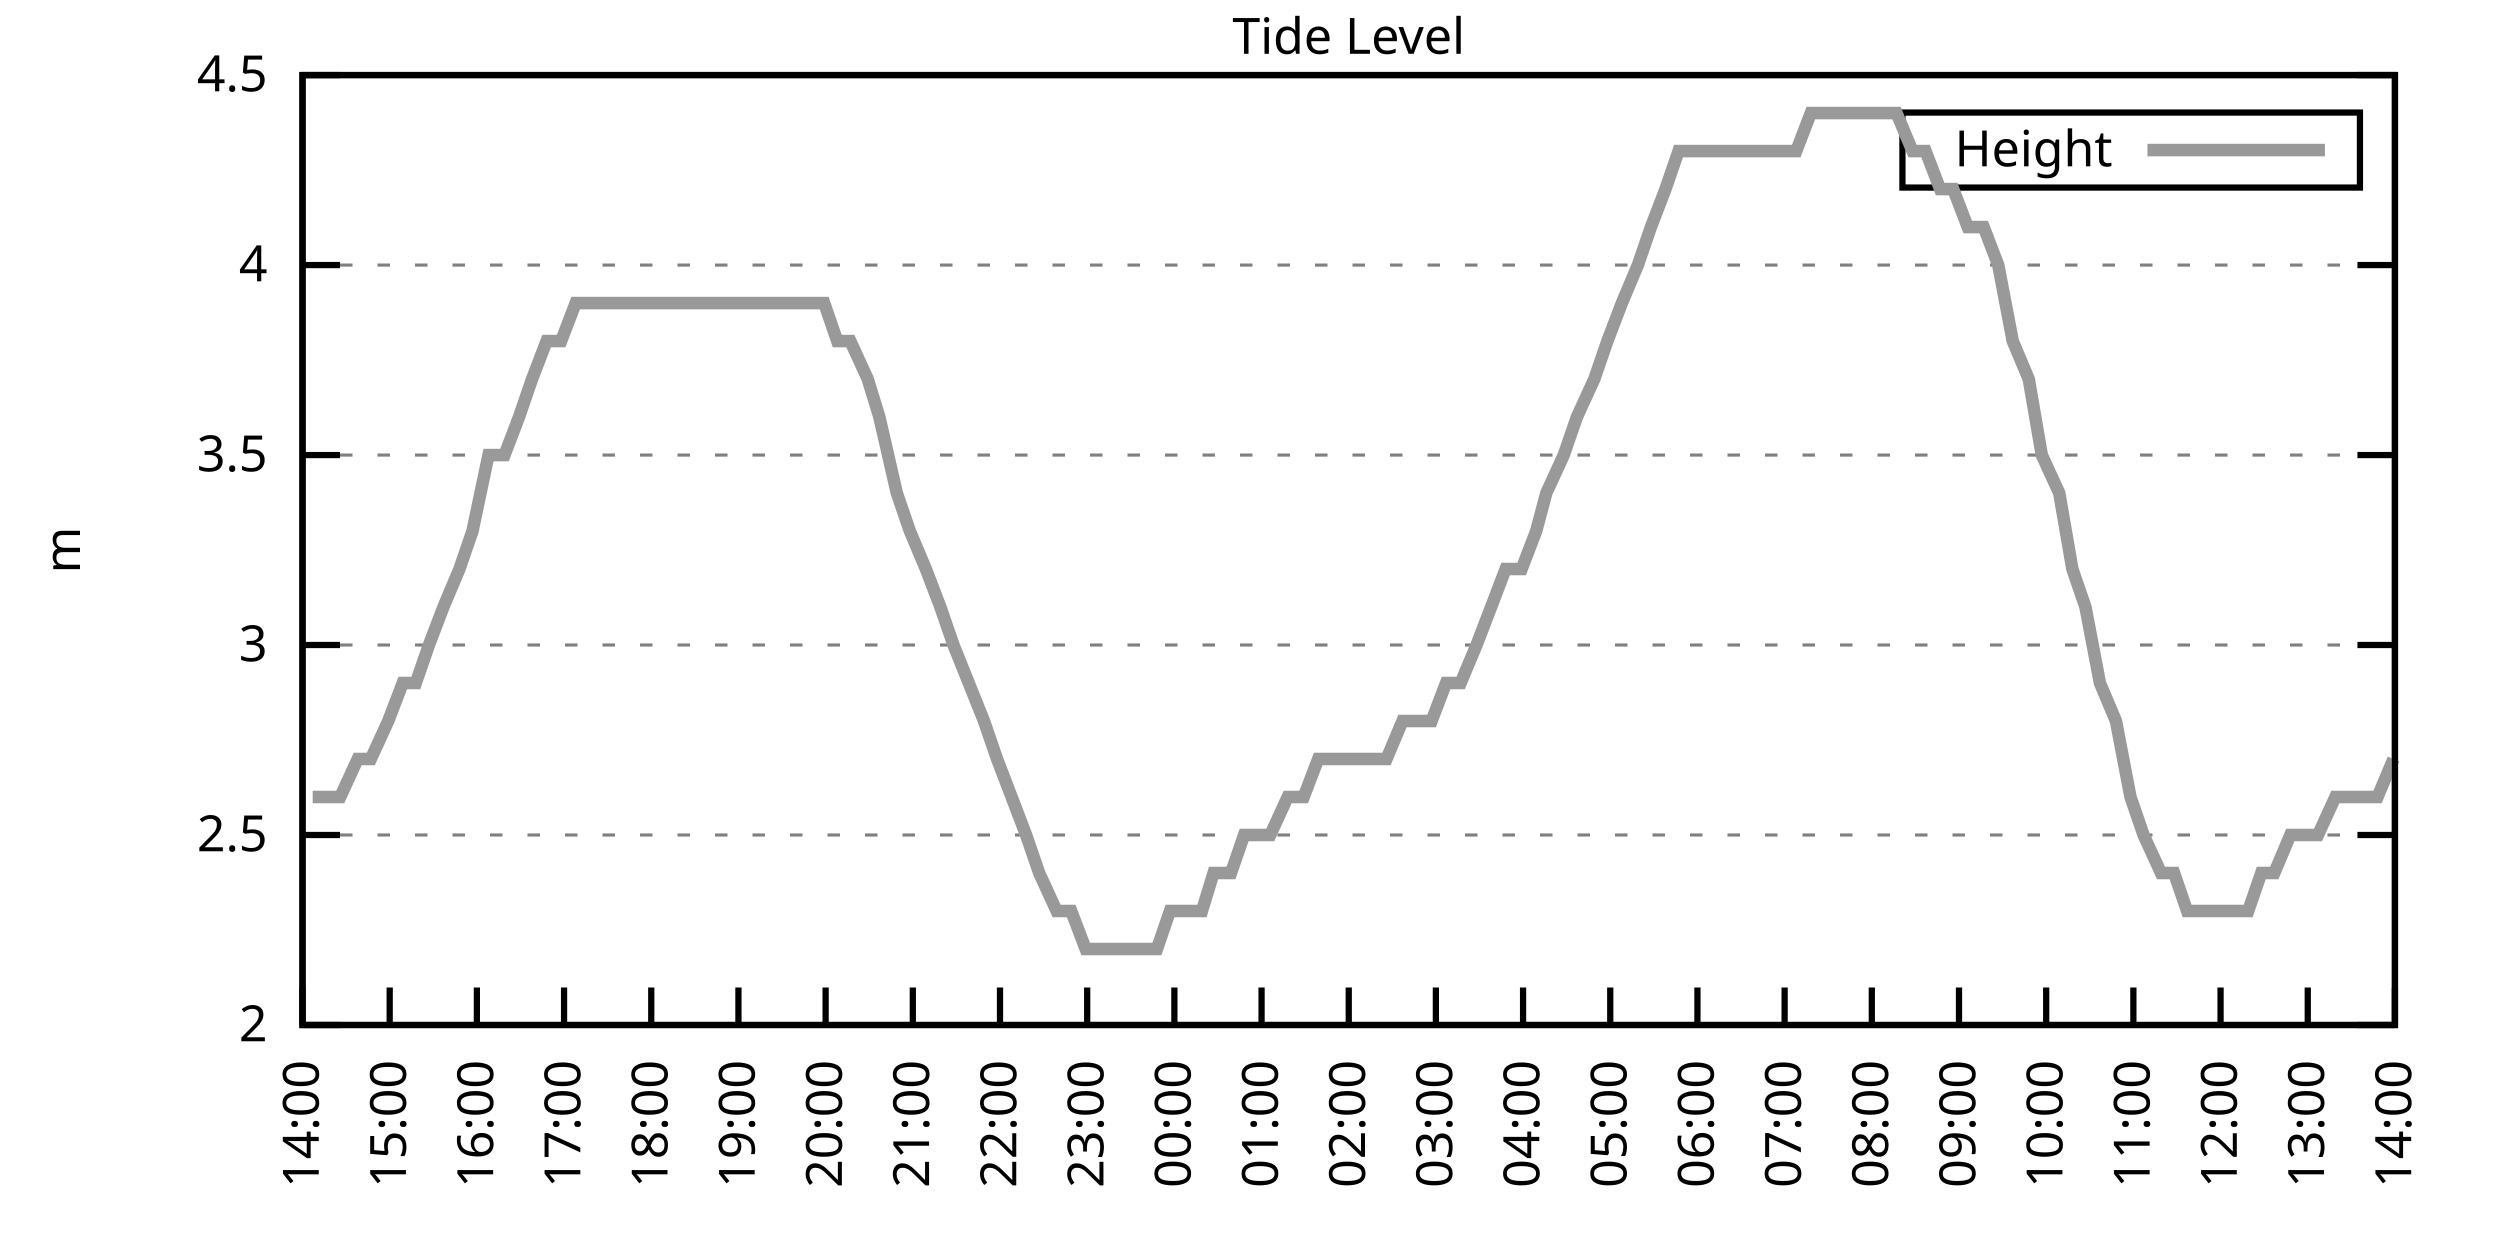
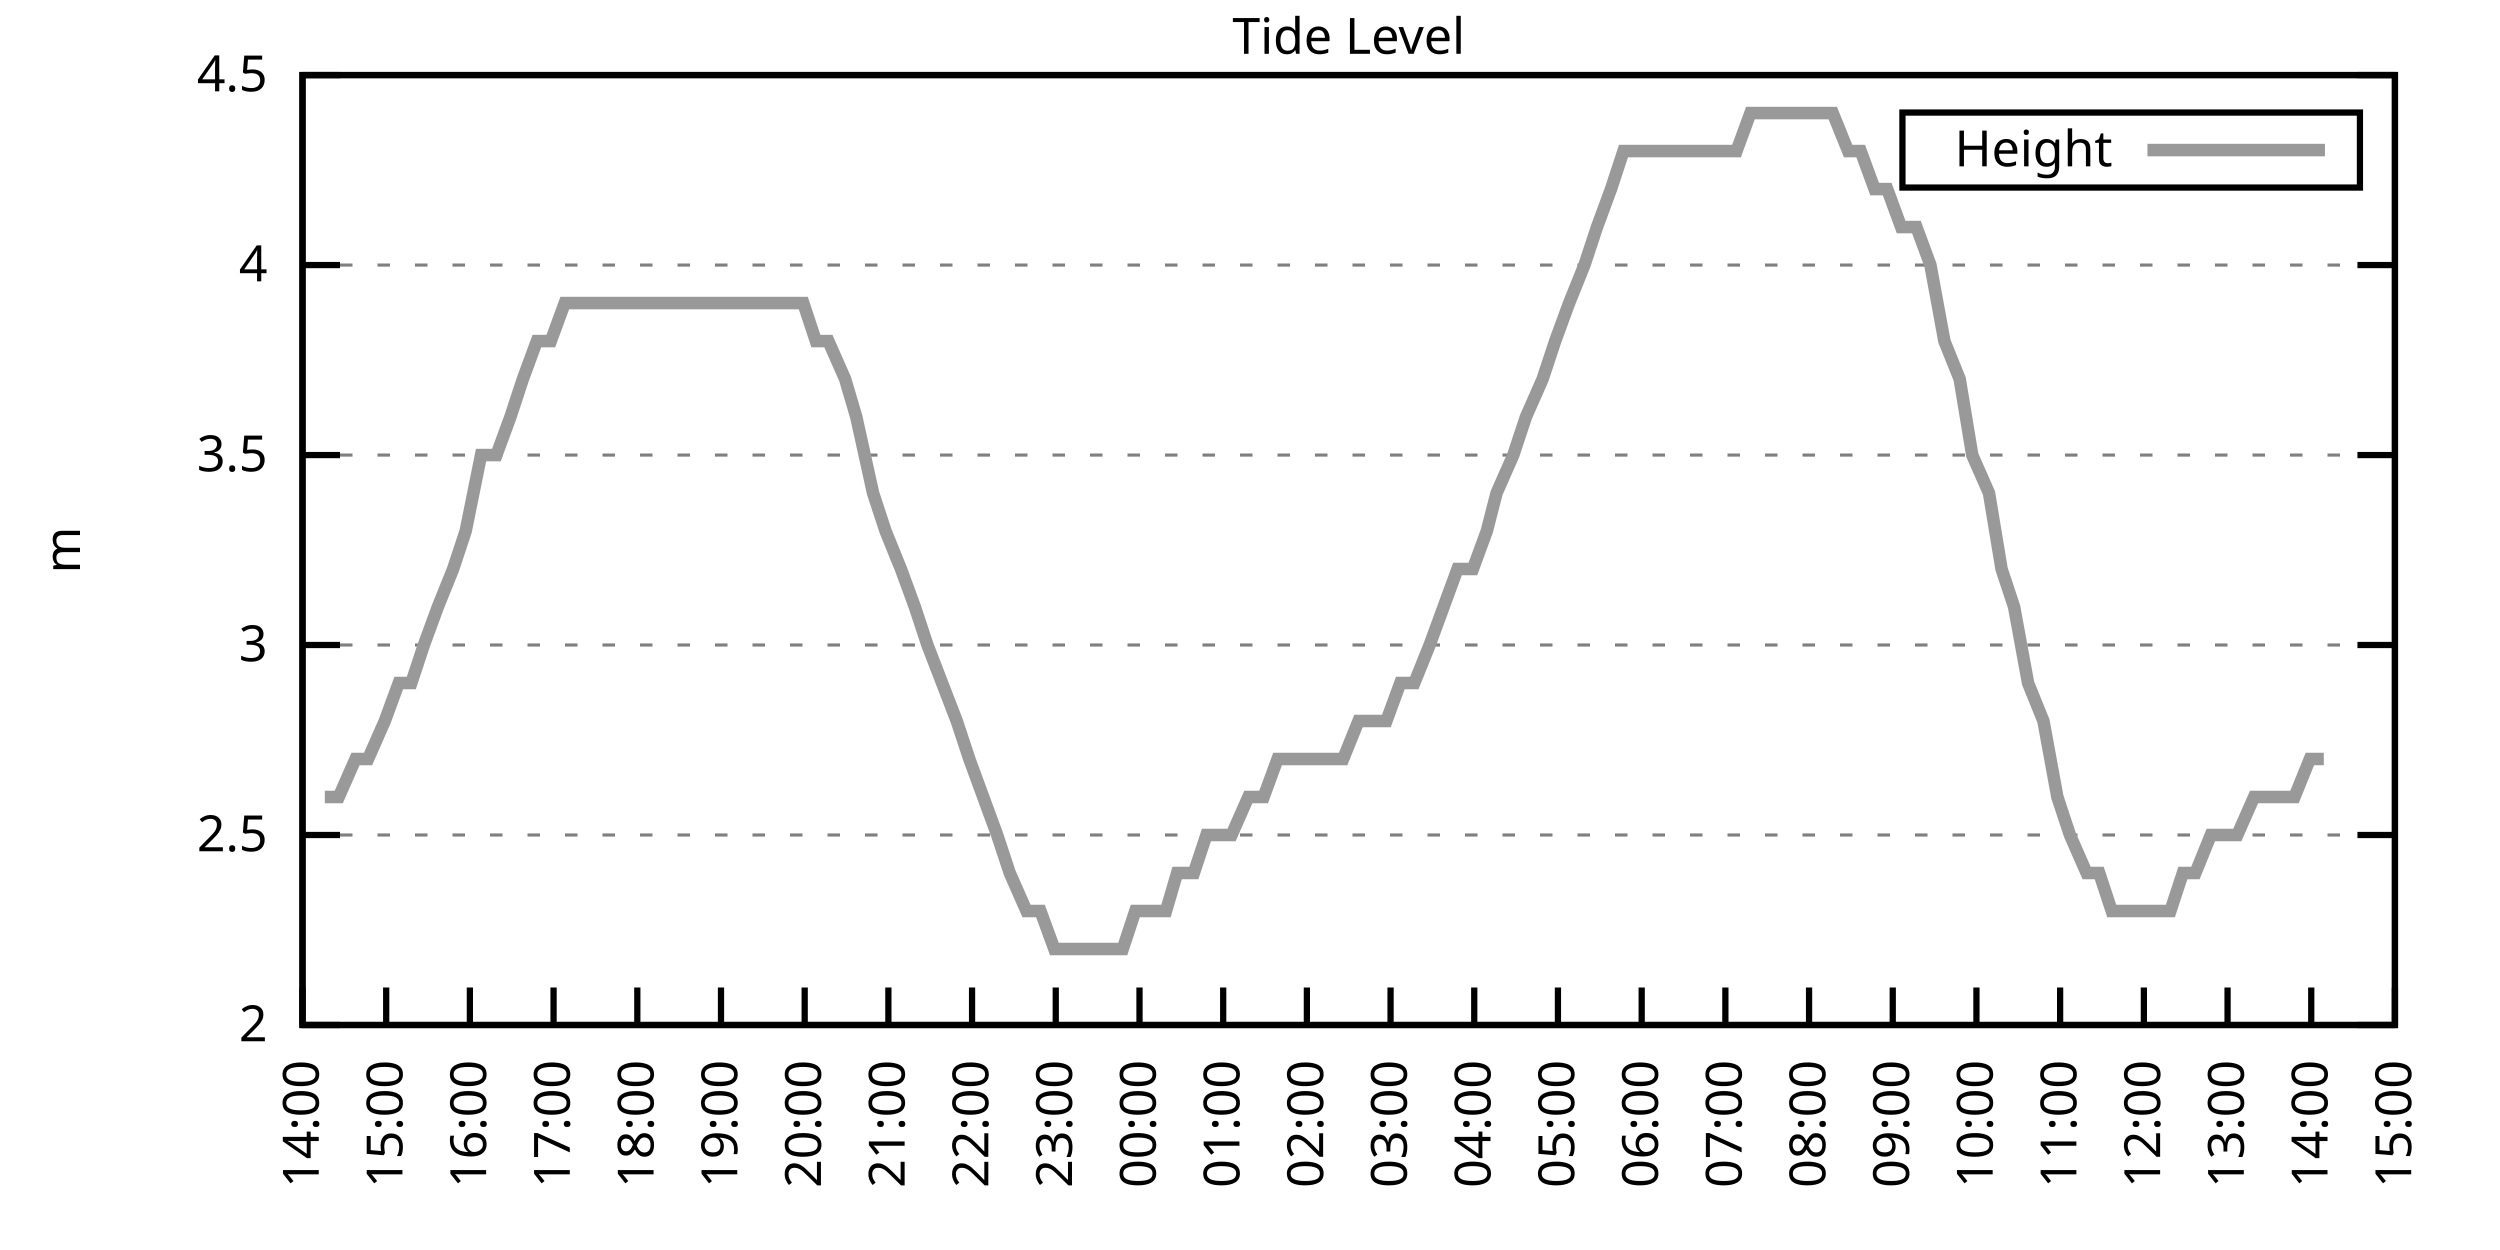
<svg xmlns="http://www.w3.org/2000/svg" xmlns:xlink="http://www.w3.org/1999/xlink" width="400" height="200" viewBox="0 0 400 200">
  <g id="gnuplot_canvas">
    <rect x="0" y="0" width="400" height="200" fill="none" />
    <defs>
      <circle id="gpDot" r="0.5" stroke-width="0.5" stroke="currentColor" />
      <path id="gpPt0" stroke-width="0.333" stroke="currentColor" d="M-1,0 h2 M0,-1 v2" />
      <path id="gpPt1" stroke-width="0.333" stroke="currentColor" d="M-1,-1 L1,1 M1,-1 L-1,1" />
      <path id="gpPt2" stroke-width="0.333" stroke="currentColor" d="M-1,0 L1,0 M0,-1 L0,1 M-1,-1 L1,1 M-1,1 L1,-1" />
      <rect id="gpPt3" stroke-width="0.333" stroke="currentColor" x="-1" y="-1" width="2" height="2" />
      <rect id="gpPt4" stroke-width="0.333" stroke="currentColor" fill="currentColor" x="-1" y="-1" width="2" height="2" />
      <circle id="gpPt5" stroke-width="0.333" stroke="currentColor" cx="0" cy="0" r="1" />
      <use xlink:href="#gpPt5" id="gpPt6" fill="currentColor" stroke="none" />
      <path id="gpPt7" stroke-width="0.333" stroke="currentColor" d="M0,-1.33 L-1.33,0.67 L1.33,0.67 z" />
      <use xlink:href="#gpPt7" id="gpPt8" fill="currentColor" stroke="none" />
      <use xlink:href="#gpPt7" id="gpPt9" stroke="currentColor" transform="rotate(180)" />
      <use xlink:href="#gpPt9" id="gpPt10" fill="currentColor" stroke="none" />
      <use xlink:href="#gpPt3" id="gpPt11" stroke="currentColor" transform="rotate(45)" />
      <use xlink:href="#gpPt11" id="gpPt12" fill="currentColor" stroke="none" />
      <path id="gpPt13" stroke-width="0.333" stroke="currentColor" d="M0,1.330 L1.265,0.411 L0.782,-1.067 L-0.782,-1.076 L-1.265,0.411 z" />
      <use xlink:href="#gpPt13" id="gpPt14" fill="currentColor" stroke="none" />
      <filter id="textbox" filterUnits="objectBoundingBox" x="0" y="0" height="1" width="1">
        <feFlood flood-color="white" flood-opacity="1" result="bgnd" />
        <feComposite in="SourceGraphic" in2="bgnd" operator="atop" />
      </filter>
      <filter id="greybox" filterUnits="objectBoundingBox" x="0" y="0" height="1" width="1">
        <feFlood flood-color="lightgrey" flood-opacity="1" result="grey" />
        <feComposite in="SourceGraphic" in2="grey" operator="atop" />
      </filter>
    </defs>
    <g fill="none" color="white" stroke="currentColor" stroke-width="1.00" stroke-linecap="butt" stroke-linejoin="miter">
</g>
    <g fill="none" color="black" stroke="currentColor" stroke-width="1.00" stroke-linecap="butt" stroke-linejoin="miter">
      <g stroke="none" shape-rendering="crispEdges">
        <polygon fill="rgb(255, 255, 255)" points="48.40,164.00 383.18,164.00 383.18,12.02 48.40,12.02 " />
      </g>
    </g>
    <g fill="none" color="black" stroke="currentColor" stroke-width="1.00" stroke-linecap="butt" stroke-linejoin="miter">
</g>
    <g fill="none" color="black" stroke="black" stroke-width="0.50" stroke-linecap="butt" stroke-linejoin="miter">
</g>
    <g fill="none" color="gray" stroke="currentColor" stroke-width="0.50" stroke-linecap="butt" stroke-linejoin="miter">
      <path stroke="gray" stroke-dasharray="2,4" class="gridline" d="M48.40,164.00 L383.19,164.00  " />
    </g>
    <g fill="none" color="gray" stroke="gray" stroke-width="1.00" stroke-linecap="butt" stroke-linejoin="miter">
</g>
    <g fill="none" color="black" stroke="currentColor" stroke-width="1.00" stroke-linecap="butt" stroke-linejoin="miter">
      <path stroke="black" d="M48.40,164.00 L54.40,164.00 M383.19,164.00 L377.19,164.00  " />
      <g transform="translate(42.80,166.60)" stroke="none" fill="black" font-family="Sans" font-size="8.00" text-anchor="end">
        <text>
          <tspan font-family="Sans"> 2</tspan>
        </text>
      </g>
    </g>
    <g fill="none" color="black" stroke="currentColor" stroke-width="1.00" stroke-linecap="butt" stroke-linejoin="miter">
</g>
    <g fill="none" color="black" stroke="black" stroke-width="0.50" stroke-linecap="butt" stroke-linejoin="miter">
</g>
    <g fill="none" color="gray" stroke="currentColor" stroke-width="0.50" stroke-linecap="butt" stroke-linejoin="miter">
      <path stroke="gray" stroke-dasharray="2,4" class="gridline" d="M48.40,133.60 L383.19,133.60  " />
    </g>
    <g fill="none" color="gray" stroke="gray" stroke-width="1.00" stroke-linecap="butt" stroke-linejoin="miter">
</g>
    <g fill="none" color="black" stroke="currentColor" stroke-width="1.00" stroke-linecap="butt" stroke-linejoin="miter">
      <path stroke="black" d="M48.40,133.60 L54.40,133.60 M383.19,133.60 L377.19,133.60  " />
      <g transform="translate(42.80,136.20)" stroke="none" fill="black" font-family="Sans" font-size="8.00" text-anchor="end">
        <text>
          <tspan font-family="Sans"> 2.5</tspan>
        </text>
      </g>
    </g>
    <g fill="none" color="black" stroke="currentColor" stroke-width="1.00" stroke-linecap="butt" stroke-linejoin="miter">
</g>
    <g fill="none" color="black" stroke="black" stroke-width="0.50" stroke-linecap="butt" stroke-linejoin="miter">
</g>
    <g fill="none" color="gray" stroke="currentColor" stroke-width="0.50" stroke-linecap="butt" stroke-linejoin="miter">
      <path stroke="gray" stroke-dasharray="2,4" class="gridline" d="M48.40,103.20 L383.19,103.20  " />
    </g>
    <g fill="none" color="gray" stroke="gray" stroke-width="1.00" stroke-linecap="butt" stroke-linejoin="miter">
</g>
    <g fill="none" color="black" stroke="currentColor" stroke-width="1.00" stroke-linecap="butt" stroke-linejoin="miter">
      <path stroke="black" d="M48.40,103.20 L54.40,103.20 M383.19,103.20 L377.19,103.20  " />
      <g transform="translate(42.80,105.80)" stroke="none" fill="black" font-family="Sans" font-size="8.00" text-anchor="end">
        <text>
          <tspan font-family="Sans"> 3</tspan>
        </text>
      </g>
    </g>
    <g fill="none" color="black" stroke="currentColor" stroke-width="1.00" stroke-linecap="butt" stroke-linejoin="miter">
</g>
    <g fill="none" color="black" stroke="black" stroke-width="0.50" stroke-linecap="butt" stroke-linejoin="miter">
</g>
    <g fill="none" color="gray" stroke="currentColor" stroke-width="0.50" stroke-linecap="butt" stroke-linejoin="miter">
      <path stroke="gray" stroke-dasharray="2,4" class="gridline" d="M48.40,72.81 L383.19,72.81  " />
    </g>
    <g fill="none" color="gray" stroke="gray" stroke-width="1.00" stroke-linecap="butt" stroke-linejoin="miter">
</g>
    <g fill="none" color="black" stroke="currentColor" stroke-width="1.00" stroke-linecap="butt" stroke-linejoin="miter">
      <path stroke="black" d="M48.40,72.81 L54.40,72.81 M383.19,72.81 L377.19,72.81  " />
      <g transform="translate(42.80,75.41)" stroke="none" fill="black" font-family="Sans" font-size="8.00" text-anchor="end">
        <text>
          <tspan font-family="Sans"> 3.5</tspan>
        </text>
      </g>
    </g>
    <g fill="none" color="black" stroke="currentColor" stroke-width="1.00" stroke-linecap="butt" stroke-linejoin="miter">
</g>
    <g fill="none" color="black" stroke="black" stroke-width="0.50" stroke-linecap="butt" stroke-linejoin="miter">
</g>
    <g fill="none" color="gray" stroke="currentColor" stroke-width="0.50" stroke-linecap="butt" stroke-linejoin="miter">
      <path stroke="gray" stroke-dasharray="2,4" class="gridline" d="M48.40,42.41 L383.19,42.41  " />
    </g>
    <g fill="none" color="gray" stroke="gray" stroke-width="1.00" stroke-linecap="butt" stroke-linejoin="miter">
</g>
    <g fill="none" color="black" stroke="currentColor" stroke-width="1.00" stroke-linecap="butt" stroke-linejoin="miter">
      <path stroke="black" d="M48.40,42.41 L54.40,42.41 M383.19,42.41 L377.19,42.41  " />
      <g transform="translate(42.80,45.01)" stroke="none" fill="black" font-family="Sans" font-size="8.00" text-anchor="end">
        <text>
          <tspan font-family="Sans"> 4</tspan>
        </text>
      </g>
    </g>
    <g fill="none" color="black" stroke="currentColor" stroke-width="1.00" stroke-linecap="butt" stroke-linejoin="miter">
</g>
    <g fill="none" color="black" stroke="black" stroke-width="0.50" stroke-linecap="butt" stroke-linejoin="miter">
</g>
    <g fill="none" color="gray" stroke="currentColor" stroke-width="0.50" stroke-linecap="butt" stroke-linejoin="miter">
      <path stroke="gray" stroke-dasharray="2,4" class="gridline" d="M48.40,12.01 L383.19,12.01  " />
    </g>
    <g fill="none" color="gray" stroke="gray" stroke-width="1.00" stroke-linecap="butt" stroke-linejoin="miter">
</g>
    <g fill="none" color="black" stroke="currentColor" stroke-width="1.00" stroke-linecap="butt" stroke-linejoin="miter">
      <path stroke="black" d="M48.40,12.01 L54.40,12.01 M383.19,12.01 L377.19,12.01  " />
      <g transform="translate(42.80,14.61)" stroke="none" fill="black" font-family="Sans" font-size="8.00" text-anchor="end">
        <text>
          <tspan font-family="Sans"> 4.5</tspan>
        </text>
      </g>
    </g>
    <g fill="none" color="black" stroke="currentColor" stroke-width="1.00" stroke-linecap="butt" stroke-linejoin="miter">
      <path stroke="black" d="M48.40,164.00 L48.40,158.00  " />
      <g transform="translate(51.00,169.60) rotate(270.00)" stroke="none" fill="black" font-family="Sans" font-size="8.00" text-anchor="end">
        <text>
          <tspan font-family="Sans">14:00</tspan>
        </text>
      </g>
    </g>
    <g fill="none" color="black" stroke="currentColor" stroke-width="1.00" stroke-linecap="butt" stroke-linejoin="miter">
-       <path stroke="black" d="M62.35,164.00 L62.35,158.00  " />
-       <g transform="translate(64.95,169.60) rotate(270.00)" stroke="none" fill="black" font-family="Sans" font-size="8.00" text-anchor="end">
+       <path stroke="black" d="M61.79,164.00 L61.79,158.00  " />
+       <g transform="translate(64.39,169.60) rotate(270.00)" stroke="none" fill="black" font-family="Sans" font-size="8.00" text-anchor="end">
        <text>
          <tspan font-family="Sans">15:00</tspan>
        </text>
      </g>
    </g>
    <g fill="none" color="black" stroke="currentColor" stroke-width="1.00" stroke-linecap="butt" stroke-linejoin="miter">
-       <path stroke="black" d="M76.30,164.00 L76.30,158.00  " />
-       <g transform="translate(78.90,169.60) rotate(270.00)" stroke="none" fill="black" font-family="Sans" font-size="8.00" text-anchor="end">
+       <path stroke="black" d="M75.18,164.00 L75.18,158.00  " />
+       <g transform="translate(77.78,169.60) rotate(270.00)" stroke="none" fill="black" font-family="Sans" font-size="8.00" text-anchor="end">
        <text>
          <tspan font-family="Sans">16:00</tspan>
        </text>
      </g>
    </g>
    <g fill="none" color="black" stroke="currentColor" stroke-width="1.00" stroke-linecap="butt" stroke-linejoin="miter">
-       <path stroke="black" d="M90.25,164.00 L90.25,158.00  " />
-       <g transform="translate(92.85,169.60) rotate(270.00)" stroke="none" fill="black" font-family="Sans" font-size="8.00" text-anchor="end">
+       <path stroke="black" d="M88.57,164.00 L88.57,158.00  " />
+       <g transform="translate(91.17,169.60) rotate(270.00)" stroke="none" fill="black" font-family="Sans" font-size="8.00" text-anchor="end">
        <text>
          <tspan font-family="Sans">17:00</tspan>
        </text>
      </g>
    </g>
    <g fill="none" color="black" stroke="currentColor" stroke-width="1.00" stroke-linecap="butt" stroke-linejoin="miter">
-       <path stroke="black" d="M104.20,164.00 L104.20,158.00  " />
-       <g transform="translate(106.80,169.60) rotate(270.00)" stroke="none" fill="black" font-family="Sans" font-size="8.00" text-anchor="end">
+       <path stroke="black" d="M101.97,164.00 L101.97,158.00  " />
+       <g transform="translate(104.57,169.60) rotate(270.00)" stroke="none" fill="black" font-family="Sans" font-size="8.00" text-anchor="end">
        <text>
          <tspan font-family="Sans">18:00</tspan>
        </text>
      </g>
    </g>
    <g fill="none" color="black" stroke="currentColor" stroke-width="1.00" stroke-linecap="butt" stroke-linejoin="miter">
-       <path stroke="black" d="M118.15,164.00 L118.15,158.00  " />
-       <g transform="translate(120.75,169.60) rotate(270.00)" stroke="none" fill="black" font-family="Sans" font-size="8.00" text-anchor="end">
+       <path stroke="black" d="M115.36,164.00 L115.36,158.00  " />
+       <g transform="translate(117.96,169.60) rotate(270.00)" stroke="none" fill="black" font-family="Sans" font-size="8.00" text-anchor="end">
        <text>
          <tspan font-family="Sans">19:00</tspan>
        </text>
      </g>
    </g>
    <g fill="none" color="black" stroke="currentColor" stroke-width="1.00" stroke-linecap="butt" stroke-linejoin="miter">
-       <path stroke="black" d="M132.10,164.00 L132.10,158.00  " />
-       <g transform="translate(134.70,169.60) rotate(270.00)" stroke="none" fill="black" font-family="Sans" font-size="8.00" text-anchor="end">
+       <path stroke="black" d="M128.75,164.00 L128.75,158.00  " />
+       <g transform="translate(131.35,169.60) rotate(270.00)" stroke="none" fill="black" font-family="Sans" font-size="8.00" text-anchor="end">
        <text>
          <tspan font-family="Sans">20:00</tspan>
        </text>
      </g>
    </g>
    <g fill="none" color="black" stroke="currentColor" stroke-width="1.00" stroke-linecap="butt" stroke-linejoin="miter">
-       <path stroke="black" d="M146.05,164.00 L146.05,158.00  " />
-       <g transform="translate(148.65,169.60) rotate(270.00)" stroke="none" fill="black" font-family="Sans" font-size="8.00" text-anchor="end">
+       <path stroke="black" d="M142.14,164.00 L142.14,158.00  " />
+       <g transform="translate(144.74,169.60) rotate(270.00)" stroke="none" fill="black" font-family="Sans" font-size="8.00" text-anchor="end">
        <text>
          <tspan font-family="Sans">21:00</tspan>
        </text>
      </g>
    </g>
    <g fill="none" color="black" stroke="currentColor" stroke-width="1.00" stroke-linecap="butt" stroke-linejoin="miter">
-       <path stroke="black" d="M160.00,164.00 L160.00,158.00  " />
-       <g transform="translate(162.60,169.60) rotate(270.00)" stroke="none" fill="black" font-family="Sans" font-size="8.00" text-anchor="end">
+       <path stroke="black" d="M155.53,164.00 L155.53,158.00  " />
+       <g transform="translate(158.13,169.60) rotate(270.00)" stroke="none" fill="black" font-family="Sans" font-size="8.00" text-anchor="end">
        <text>
          <tspan font-family="Sans">22:00</tspan>
        </text>
      </g>
    </g>
    <g fill="none" color="black" stroke="currentColor" stroke-width="1.00" stroke-linecap="butt" stroke-linejoin="miter">
-       <path stroke="black" d="M173.95,164.00 L173.95,158.00  " />
-       <g transform="translate(176.55,169.60) rotate(270.00)" stroke="none" fill="black" font-family="Sans" font-size="8.00" text-anchor="end">
+       <path stroke="black" d="M168.92,164.00 L168.92,158.00  " />
+       <g transform="translate(171.52,169.60) rotate(270.00)" stroke="none" fill="black" font-family="Sans" font-size="8.00" text-anchor="end">
        <text>
          <tspan font-family="Sans">23:00</tspan>
        </text>
      </g>
    </g>
    <g fill="none" color="black" stroke="currentColor" stroke-width="1.00" stroke-linecap="butt" stroke-linejoin="miter">
-       <path stroke="black" d="M187.90,164.00 L187.90,158.00  " />
-       <g transform="translate(190.50,169.60) rotate(270.00)" stroke="none" fill="black" font-family="Sans" font-size="8.00" text-anchor="end">
+       <path stroke="black" d="M182.32,164.00 L182.32,158.00  " />
+       <g transform="translate(184.92,169.60) rotate(270.00)" stroke="none" fill="black" font-family="Sans" font-size="8.00" text-anchor="end">
        <text>
          <tspan font-family="Sans">00:00</tspan>
        </text>
      </g>
    </g>
    <g fill="none" color="black" stroke="currentColor" stroke-width="1.00" stroke-linecap="butt" stroke-linejoin="miter">
-       <path stroke="black" d="M201.85,164.00 L201.85,158.00  " />
-       <g transform="translate(204.45,169.60) rotate(270.00)" stroke="none" fill="black" font-family="Sans" font-size="8.00" text-anchor="end">
+       <path stroke="black" d="M195.71,164.00 L195.71,158.00  " />
+       <g transform="translate(198.31,169.60) rotate(270.00)" stroke="none" fill="black" font-family="Sans" font-size="8.00" text-anchor="end">
        <text>
          <tspan font-family="Sans">01:00</tspan>
        </text>
      </g>
    </g>
    <g fill="none" color="black" stroke="currentColor" stroke-width="1.00" stroke-linecap="butt" stroke-linejoin="miter">
-       <path stroke="black" d="M215.80,164.00 L215.80,158.00  " />
-       <g transform="translate(218.40,169.60) rotate(270.00)" stroke="none" fill="black" font-family="Sans" font-size="8.00" text-anchor="end">
+       <path stroke="black" d="M209.10,164.00 L209.10,158.00  " />
+       <g transform="translate(211.70,169.60) rotate(270.00)" stroke="none" fill="black" font-family="Sans" font-size="8.00" text-anchor="end">
        <text>
          <tspan font-family="Sans">02:00</tspan>
        </text>
      </g>
    </g>
    <g fill="none" color="black" stroke="currentColor" stroke-width="1.00" stroke-linecap="butt" stroke-linejoin="miter">
-       <path stroke="black" d="M229.74,164.00 L229.74,158.00  " />
-       <g transform="translate(232.34,169.60) rotate(270.00)" stroke="none" fill="black" font-family="Sans" font-size="8.00" text-anchor="end">
+       <path stroke="black" d="M222.49,164.00 L222.49,158.00  " />
+       <g transform="translate(225.09,169.60) rotate(270.00)" stroke="none" fill="black" font-family="Sans" font-size="8.00" text-anchor="end">
        <text>
          <tspan font-family="Sans">03:00</tspan>
        </text>
      </g>
    </g>
    <g fill="none" color="black" stroke="currentColor" stroke-width="1.00" stroke-linecap="butt" stroke-linejoin="miter">
-       <path stroke="black" d="M243.69,164.00 L243.69,158.00  " />
-       <g transform="translate(246.29,169.60) rotate(270.00)" stroke="none" fill="black" font-family="Sans" font-size="8.00" text-anchor="end">
+       <path stroke="black" d="M235.88,164.00 L235.88,158.00  " />
+       <g transform="translate(238.48,169.60) rotate(270.00)" stroke="none" fill="black" font-family="Sans" font-size="8.00" text-anchor="end">
        <text>
          <tspan font-family="Sans">04:00</tspan>
        </text>
      </g>
    </g>
    <g fill="none" color="black" stroke="currentColor" stroke-width="1.00" stroke-linecap="butt" stroke-linejoin="miter">
-       <path stroke="black" d="M257.64,164.00 L257.64,158.00  " />
-       <g transform="translate(260.24,169.60) rotate(270.00)" stroke="none" fill="black" font-family="Sans" font-size="8.00" text-anchor="end">
+       <path stroke="black" d="M249.27,164.00 L249.27,158.00  " />
+       <g transform="translate(251.87,169.60) rotate(270.00)" stroke="none" fill="black" font-family="Sans" font-size="8.00" text-anchor="end">
        <text>
          <tspan font-family="Sans">05:00</tspan>
        </text>
      </g>
    </g>
    <g fill="none" color="black" stroke="currentColor" stroke-width="1.00" stroke-linecap="butt" stroke-linejoin="miter">
-       <path stroke="black" d="M271.59,164.00 L271.59,158.00  " />
-       <g transform="translate(274.19,169.60) rotate(270.00)" stroke="none" fill="black" font-family="Sans" font-size="8.00" text-anchor="end">
+       <path stroke="black" d="M262.67,164.00 L262.67,158.00  " />
+       <g transform="translate(265.27,169.60) rotate(270.00)" stroke="none" fill="black" font-family="Sans" font-size="8.00" text-anchor="end">
        <text>
          <tspan font-family="Sans">06:00</tspan>
        </text>
      </g>
    </g>
    <g fill="none" color="black" stroke="currentColor" stroke-width="1.00" stroke-linecap="butt" stroke-linejoin="miter">
-       <path stroke="black" d="M285.54,164.00 L285.54,158.00  " />
-       <g transform="translate(288.14,169.60) rotate(270.00)" stroke="none" fill="black" font-family="Sans" font-size="8.00" text-anchor="end">
+       <path stroke="black" d="M276.06,164.00 L276.06,158.00  " />
+       <g transform="translate(278.66,169.60) rotate(270.00)" stroke="none" fill="black" font-family="Sans" font-size="8.00" text-anchor="end">
        <text>
          <tspan font-family="Sans">07:00</tspan>
        </text>
      </g>
    </g>
    <g fill="none" color="black" stroke="currentColor" stroke-width="1.00" stroke-linecap="butt" stroke-linejoin="miter">
-       <path stroke="black" d="M299.49,164.00 L299.49,158.00  " />
-       <g transform="translate(302.09,169.60) rotate(270.00)" stroke="none" fill="black" font-family="Sans" font-size="8.00" text-anchor="end">
+       <path stroke="black" d="M289.45,164.00 L289.45,158.00  " />
+       <g transform="translate(292.05,169.60) rotate(270.00)" stroke="none" fill="black" font-family="Sans" font-size="8.00" text-anchor="end">
        <text>
          <tspan font-family="Sans">08:00</tspan>
        </text>
      </g>
    </g>
    <g fill="none" color="black" stroke="currentColor" stroke-width="1.00" stroke-linecap="butt" stroke-linejoin="miter">
-       <path stroke="black" d="M313.44,164.00 L313.44,158.00  " />
-       <g transform="translate(316.04,169.60) rotate(270.00)" stroke="none" fill="black" font-family="Sans" font-size="8.00" text-anchor="end">
+       <path stroke="black" d="M302.84,164.00 L302.84,158.00  " />
+       <g transform="translate(305.44,169.60) rotate(270.00)" stroke="none" fill="black" font-family="Sans" font-size="8.00" text-anchor="end">
        <text>
          <tspan font-family="Sans">09:00</tspan>
        </text>
      </g>
    </g>
    <g fill="none" color="black" stroke="currentColor" stroke-width="1.00" stroke-linecap="butt" stroke-linejoin="miter">
-       <path stroke="black" d="M327.39,164.00 L327.39,158.00  " />
-       <g transform="translate(329.99,169.60) rotate(270.00)" stroke="none" fill="black" font-family="Sans" font-size="8.00" text-anchor="end">
+       <path stroke="black" d="M316.23,164.00 L316.23,158.00  " />
+       <g transform="translate(318.83,169.60) rotate(270.00)" stroke="none" fill="black" font-family="Sans" font-size="8.00" text-anchor="end">
        <text>
          <tspan font-family="Sans">10:00</tspan>
        </text>
      </g>
    </g>
    <g fill="none" color="black" stroke="currentColor" stroke-width="1.00" stroke-linecap="butt" stroke-linejoin="miter">
-       <path stroke="black" d="M341.34,164.00 L341.34,158.00  " />
-       <g transform="translate(343.94,169.60) rotate(270.00)" stroke="none" fill="black" font-family="Sans" font-size="8.00" text-anchor="end">
+       <path stroke="black" d="M329.62,164.00 L329.62,158.00  " />
+       <g transform="translate(332.22,169.60) rotate(270.00)" stroke="none" fill="black" font-family="Sans" font-size="8.00" text-anchor="end">
        <text>
          <tspan font-family="Sans">11:00</tspan>
        </text>
      </g>
    </g>
    <g fill="none" color="black" stroke="currentColor" stroke-width="1.00" stroke-linecap="butt" stroke-linejoin="miter">
-       <path stroke="black" d="M355.29,164.00 L355.29,158.00  " />
-       <g transform="translate(357.89,169.60) rotate(270.00)" stroke="none" fill="black" font-family="Sans" font-size="8.00" text-anchor="end">
+       <path stroke="black" d="M343.02,164.00 L343.02,158.00  " />
+       <g transform="translate(345.62,169.60) rotate(270.00)" stroke="none" fill="black" font-family="Sans" font-size="8.00" text-anchor="end">
        <text>
          <tspan font-family="Sans">12:00</tspan>
        </text>
      </g>
    </g>
    <g fill="none" color="black" stroke="currentColor" stroke-width="1.00" stroke-linecap="butt" stroke-linejoin="miter">
-       <path stroke="black" d="M369.24,164.00 L369.24,158.00  " />
-       <g transform="translate(371.84,169.60) rotate(270.00)" stroke="none" fill="black" font-family="Sans" font-size="8.00" text-anchor="end">
+       <path stroke="black" d="M356.41,164.00 L356.41,158.00  " />
+       <g transform="translate(359.01,169.60) rotate(270.00)" stroke="none" fill="black" font-family="Sans" font-size="8.00" text-anchor="end">
        <text>
          <tspan font-family="Sans">13:00</tspan>
+         </text>
+       </g>
+     </g>
+     <g fill="none" color="black" stroke="currentColor" stroke-width="1.00" stroke-linecap="butt" stroke-linejoin="miter">
+       <path stroke="black" d="M369.80,164.00 L369.80,158.00  " />
+       <g transform="translate(372.40,169.60) rotate(270.00)" stroke="none" fill="black" font-family="Sans" font-size="8.00" text-anchor="end">
+         <text>
+           <tspan font-family="Sans">14:00</tspan>
        </text>
      </g>
    </g>
    <g fill="none" color="black" stroke="currentColor" stroke-width="1.00" stroke-linecap="butt" stroke-linejoin="miter">
      <path stroke="black" d="M383.19,164.00 L383.19,158.00  " />
      <g transform="translate(385.79,169.60) rotate(270.00)" stroke="none" fill="black" font-family="Sans" font-size="8.00" text-anchor="end">
        <text>
-           <tspan font-family="Sans">14:00</tspan>
+           <tspan font-family="Sans">15:00</tspan>
        </text>
      </g>
    </g>
    <g fill="none" color="black" stroke="currentColor" stroke-width="1.00" stroke-linecap="butt" stroke-linejoin="miter">
</g>
    <g fill="none" color="black" stroke="currentColor" stroke-width="1.00" stroke-linecap="butt" stroke-linejoin="miter">
      <path stroke="black" d="M48.40,12.01 L48.40,164.00 L383.19,164.00 L383.19,12.01 L48.40,12.01 Z  " />
    </g>
    <g fill="none" color="black" stroke="currentColor" stroke-width="1.00" stroke-linecap="butt" stroke-linejoin="miter">
</g>
    <g fill="none" color="black" stroke="currentColor" stroke-width="1.00" stroke-linecap="butt" stroke-linejoin="miter">
      <path stroke="black" d="M304.39,30.01 L304.39,18.01 L377.59,18.01 L377.59,30.01 L304.39,30.01 Z  " />
    </g>
    <g id="Tide_level_plot_1">
      <g fill="none" color="white" stroke="black" stroke-width="2.00" stroke-linecap="butt" stroke-linejoin="miter">
</g>
      <g fill="none" color="black" stroke="currentColor" stroke-width="2.00" stroke-linecap="butt" stroke-linejoin="miter">
        <g transform="translate(337.99,26.61)" stroke="none" fill="black" font-family="Sans" font-size="8.00" text-anchor="end">
          <text>
            <tspan font-family="Sans">Height</tspan>
          </text>
        </g>
      </g>
      <g fill="none" color="black" stroke="currentColor" stroke-width="2.00" stroke-linecap="butt" stroke-linejoin="miter">
-         <path stroke="rgb(153, 153, 153)" d="M343.59,24.01 L371.99,24.01 M50.03,127.52 L52.12,127.52 L54.44,127.52 L57.23,121.44 L59.33,121.44 L62.12,115.36   L64.44,109.28 L66.53,109.28 L68.63,103.20 L70.95,97.12 L73.51,91.04 L75.60,84.97 L78.16,72.81 L80.72,72.81   L83.04,66.73 L85.13,60.65 L87.46,54.57 L89.78,54.57 L92.11,48.49 L94.43,48.49 L96.53,48.49 L99.08,48.49   L101.18,48.49 L103.73,48.49 L106.06,48.49 L108.15,48.49 L110.71,48.49 L113.03,48.49 L115.36,48.49 L117.68,48.49   L120.01,48.49 L122.10,48.49 L124.89,48.49 L127.22,48.49 L129.31,48.49 L131.87,48.49 L133.96,54.57 L136.05,54.57   L138.84,60.65 L140.70,66.73 L143.49,78.89 L145.58,84.97 L148.14,91.04 L150.46,97.12 L152.56,103.20 L157.44,115.36   L159.53,121.44 L161.86,127.52 L164.18,133.60 L166.27,139.68 L169.06,145.76 L171.39,145.76 L173.71,151.84 L175.57,151.84   L178.36,151.84 L180.69,151.84 L183.01,151.84 L185.11,151.84 L187.20,145.76 L189.99,145.76 L192.31,145.76 L194.17,139.68   L196.96,139.68 L199.06,133.60 L201.38,133.60 L203.24,133.60 L206.03,127.52 L208.59,127.52 L210.91,121.44 L213.24,121.44   L215.33,121.44 L217.42,121.44 L220.21,121.44 L221.84,121.44 L224.40,115.36 L226.95,115.36 L229.05,115.36 L231.37,109.28   L233.70,109.28 L236.25,103.20 L238.58,97.12 L240.90,91.04 L243.46,91.04 L245.79,84.97 L247.41,78.89 L250.20,72.81   L252.30,66.73 L255.09,60.65 L257.18,54.57 L259.50,48.49 L262.06,42.41 L264.15,36.33 L266.48,30.25 L268.57,24.17   L271.36,24.17 L273.69,24.17 L275.31,24.17 L278.34,24.17 L280.43,24.17 L282.99,24.17 L285.31,24.17 L287.40,24.17   L289.73,18.09 L292.05,18.09 L294.15,18.09 L296.70,18.09 L299.03,18.09 L301.12,18.09 L303.44,18.09 L306.00,24.17   L308.09,24.17 L310.42,30.25 L312.51,30.25 L314.84,36.33 L317.39,36.33 L319.72,42.41 L322.04,54.57 L324.60,60.65   L326.69,72.81 L329.48,78.89 L331.58,91.04 L333.67,97.12 L335.99,109.28 L338.55,115.36 L340.88,127.52 L342.97,133.60   L345.76,139.68 L347.85,139.68 L349.94,145.76 L352.27,145.76 L355.06,145.76 L356.92,145.76 L359.71,145.76 L361.80,139.68   L363.89,139.68 L366.45,133.60 L368.54,133.60 L370.87,133.60 L373.66,127.52 L375.75,127.52 L378.31,127.52 L380.40,127.52   L382.96,121.44  " />
+         <path stroke="rgb(153, 153, 153)" d="M343.59,24.01 L371.99,24.01 M51.97,127.52 L54.20,127.52 L56.88,121.44 L58.89,121.44 L61.57,115.36 L63.80,109.28   L65.81,109.28 L67.82,103.20 L70.05,97.12 L72.50,91.04 L74.51,84.97 L76.97,72.81 L79.42,72.81 L81.66,66.73   L83.66,60.65 L85.90,54.57 L88.13,54.57 L90.36,48.49 L92.59,48.49 L94.60,48.49 L97.06,48.49 L99.06,48.49   L101.52,48.49 L103.75,48.49 L105.76,48.49 L108.22,48.49 L110.45,48.49 L112.68,48.49 L114.91,48.49 L117.14,48.49   L119.15,48.49 L121.83,48.49 L124.06,48.49 L126.07,48.49 L128.53,48.49 L130.54,54.57 L132.54,54.57 L135.22,60.65   L137.01,66.73 L139.69,78.89 L141.69,84.97 L144.15,91.04 L146.38,97.12 L148.39,103.20 L153.08,115.36 L155.09,121.44   L157.32,127.52 L159.55,133.60 L161.56,139.68 L164.24,145.76 L166.47,145.76 L168.70,151.84 L170.49,151.84 L173.17,151.84   L175.40,151.84 L177.63,151.84 L179.64,151.84 L181.65,145.76 L184.32,145.76 L186.56,145.76 L188.34,139.68 L191.02,139.68   L193.03,133.60 L195.26,133.60 L197.05,133.60 L199.73,127.52 L202.18,127.52 L204.41,121.44 L206.64,121.44 L208.65,121.44   L210.66,121.44 L213.34,121.44 L214.90,121.44 L217.36,115.36 L219.81,115.36 L221.82,115.36 L224.05,109.28 L226.29,109.28   L228.74,103.20 L230.97,97.12 L233.20,91.04 L235.66,91.04 L237.89,84.97 L239.45,78.89 L242.13,72.81 L244.14,66.73   L246.82,60.65 L248.83,54.57 L251.06,48.49 L253.51,42.41 L255.52,36.33 L257.76,30.25 L259.76,24.17 L262.44,24.17   L264.67,24.17 L266.24,24.17 L269.14,24.17 L271.15,24.17 L273.60,24.17 L275.83,24.17 L277.84,24.17 L280.07,18.09   L282.31,18.09 L284.32,18.09 L286.77,18.09 L289.00,18.09 L291.01,18.09 L293.24,18.09 L295.70,24.17 L297.71,24.17   L299.94,30.25 L301.95,30.25 L304.18,36.33 L306.63,36.33 L308.87,42.41 L311.10,54.57 L313.55,60.65 L315.56,72.81   L318.24,78.89 L320.25,91.04 L322.26,97.12 L324.49,109.28 L326.95,115.36 L329.18,127.52 L331.19,133.60 L333.86,139.68   L335.87,139.68 L337.88,145.76 L340.11,145.76 L342.79,145.76 L344.58,145.76 L347.26,145.76 L349.26,139.68 L351.27,139.68   L353.73,133.60 L355.74,133.60 L357.97,133.60 L360.65,127.52 L362.66,127.52 L365.11,127.52 L367.12,127.52 L369.58,121.44   L371.81,121.44  " />
      </g>
    </g>
    <g fill="none" color="black" stroke="currentColor" stroke-width="2.00" stroke-linecap="butt" stroke-linejoin="miter">
</g>
    <g fill="none" color="black" stroke="black" stroke-width="1.00" stroke-linecap="butt" stroke-linejoin="miter">
</g>
    <g fill="none" color="black" stroke="currentColor" stroke-width="1.00" stroke-linecap="butt" stroke-linejoin="miter">
      <path stroke="black" d="M48.40,12.01 L48.40,164.00 L383.19,164.00 L383.19,12.01 L48.40,12.01 Z  " />
      <g transform="translate(12.80,88.01) rotate(270.00)" stroke="none" fill="black" font-family="Sans" font-size="8.00" text-anchor="middle">
        <text>
          <tspan font-family="Sans">m</tspan>
        </text>
      </g>
    </g>
    <g fill="none" color="black" stroke="currentColor" stroke-width="1.00" stroke-linecap="butt" stroke-linejoin="miter">
</g>
    <g fill="none" color="black" stroke="currentColor" stroke-width="1.00" stroke-linecap="butt" stroke-linejoin="miter">
      <g transform="translate(215.79,8.61)" stroke="none" fill="black" font-family="Sans" font-size="8.00" text-anchor="middle">
        <text>
          <tspan font-family="Sans">Tide Level</tspan>
        </text>
      </g>
    </g>
    <g fill="none" color="black" stroke="currentColor" stroke-width="1.00" stroke-linecap="butt" stroke-linejoin="miter">
</g>
  </g>
</svg>
